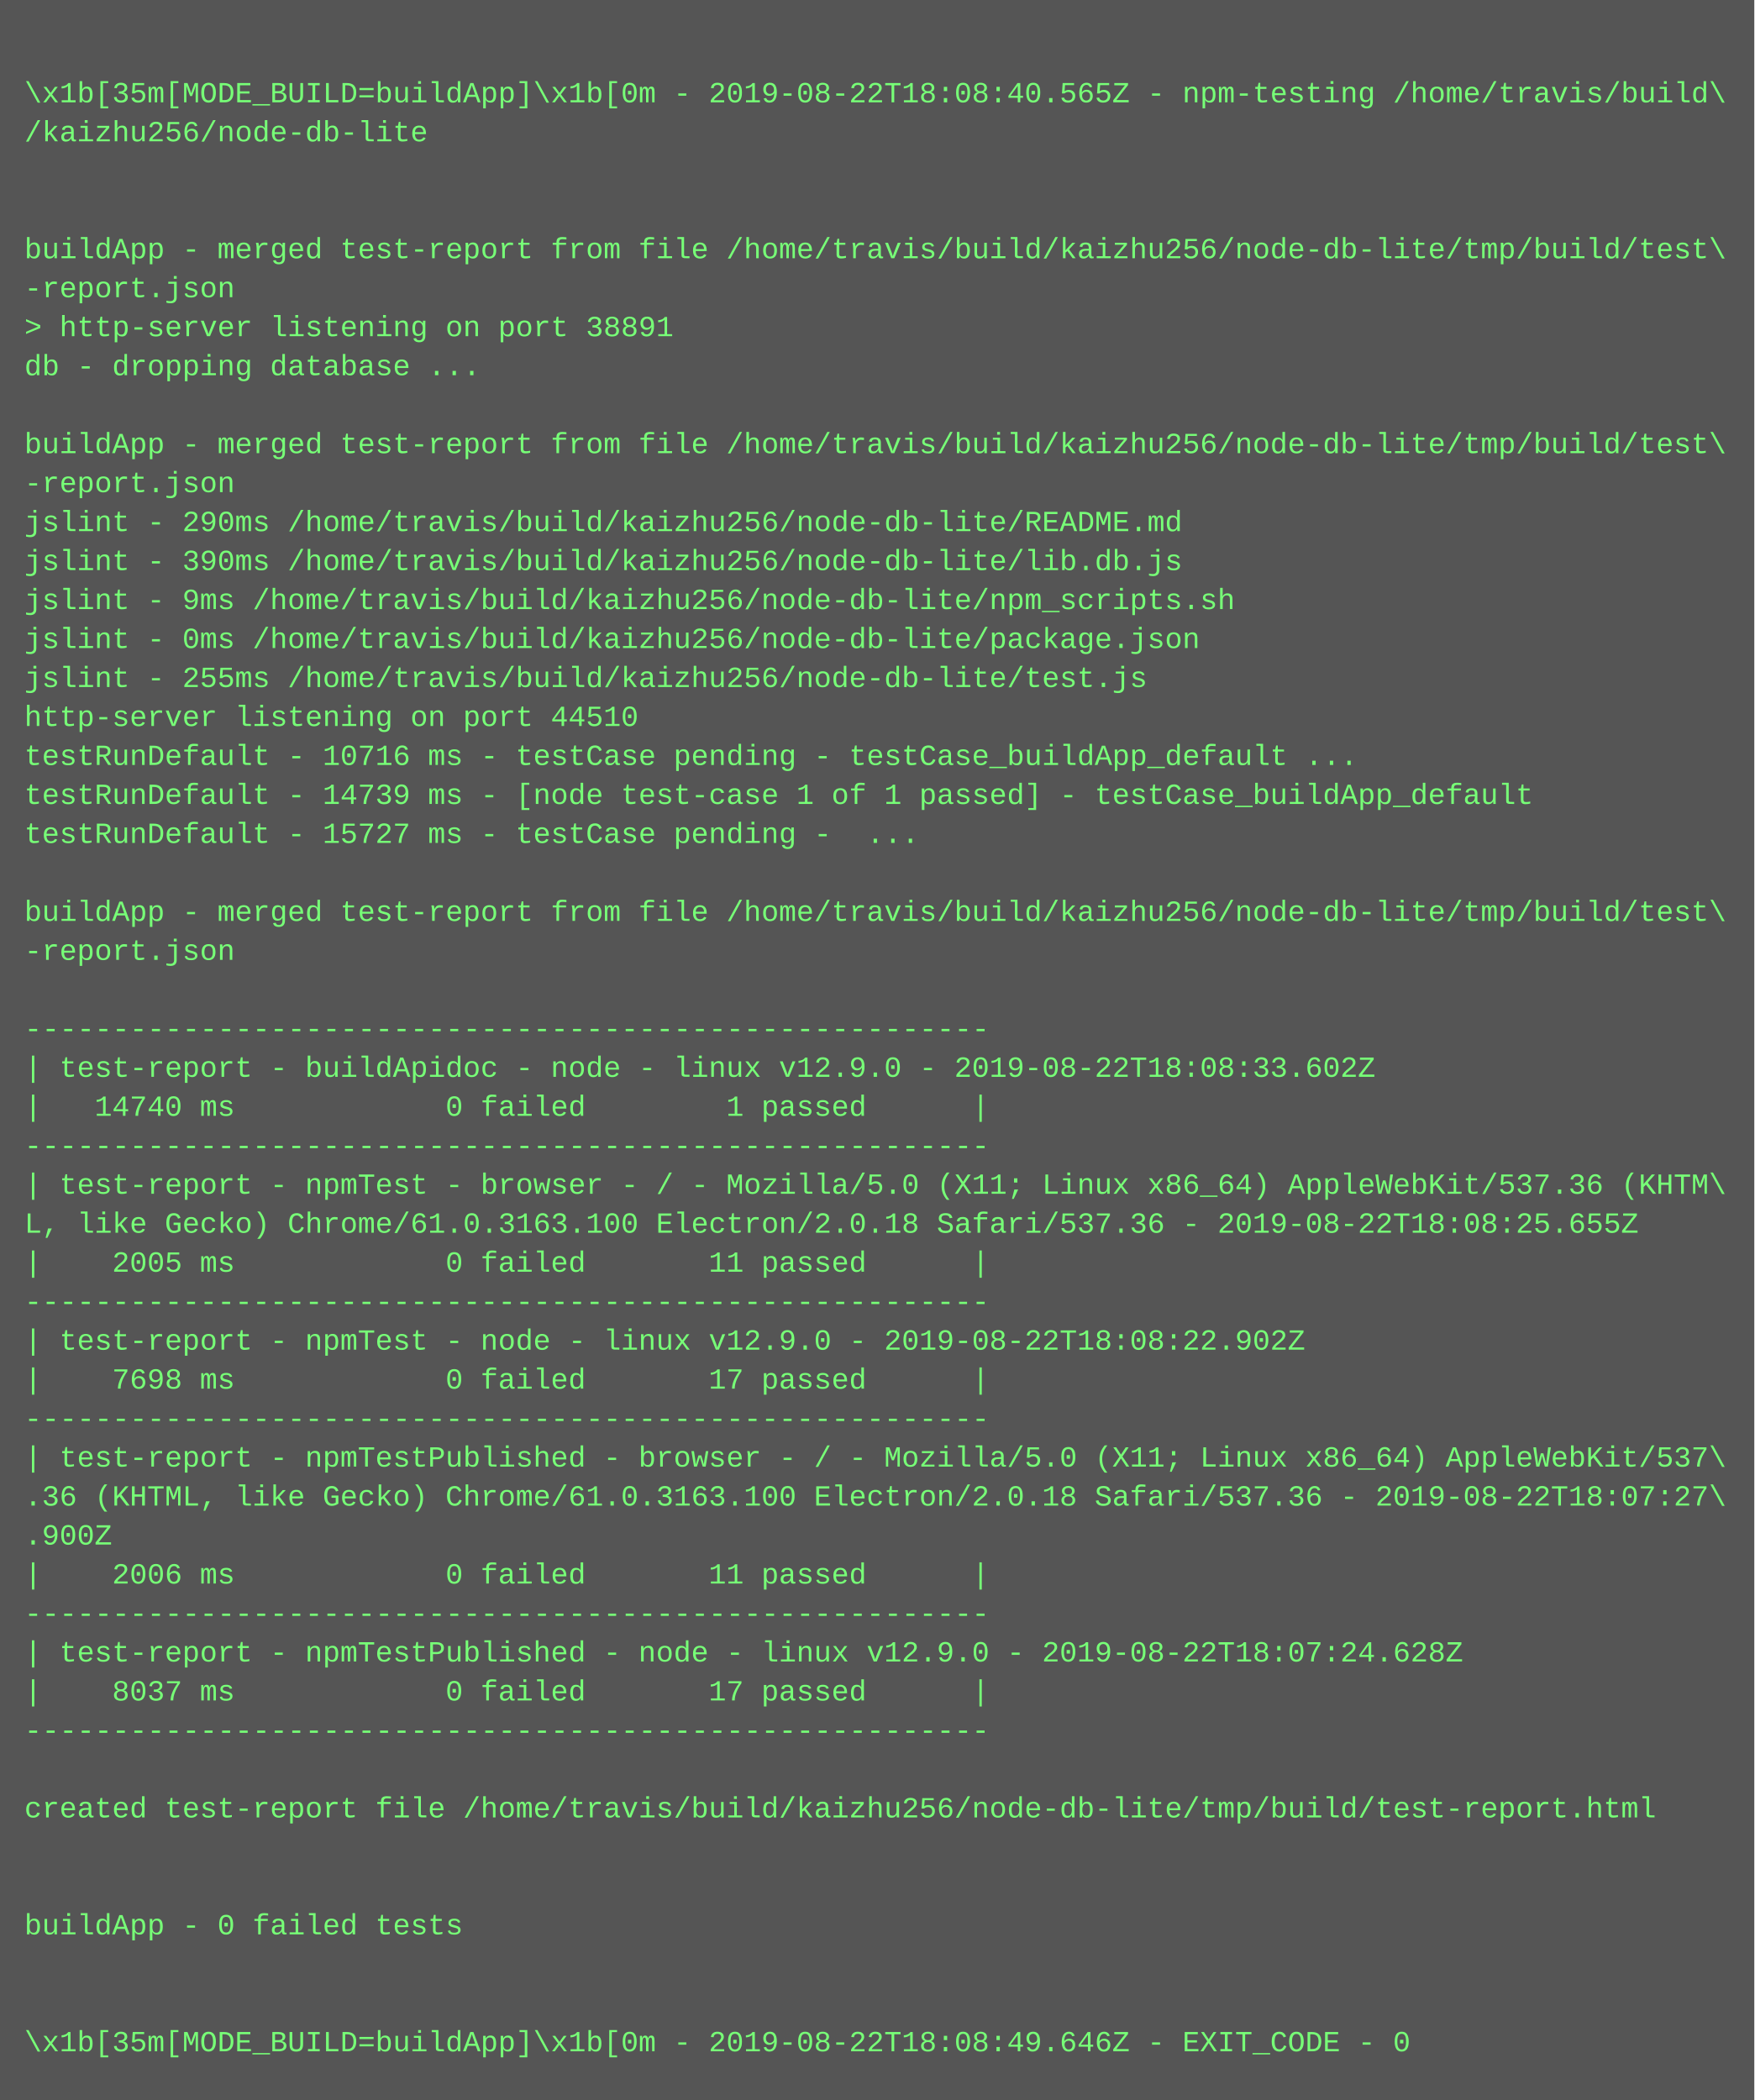
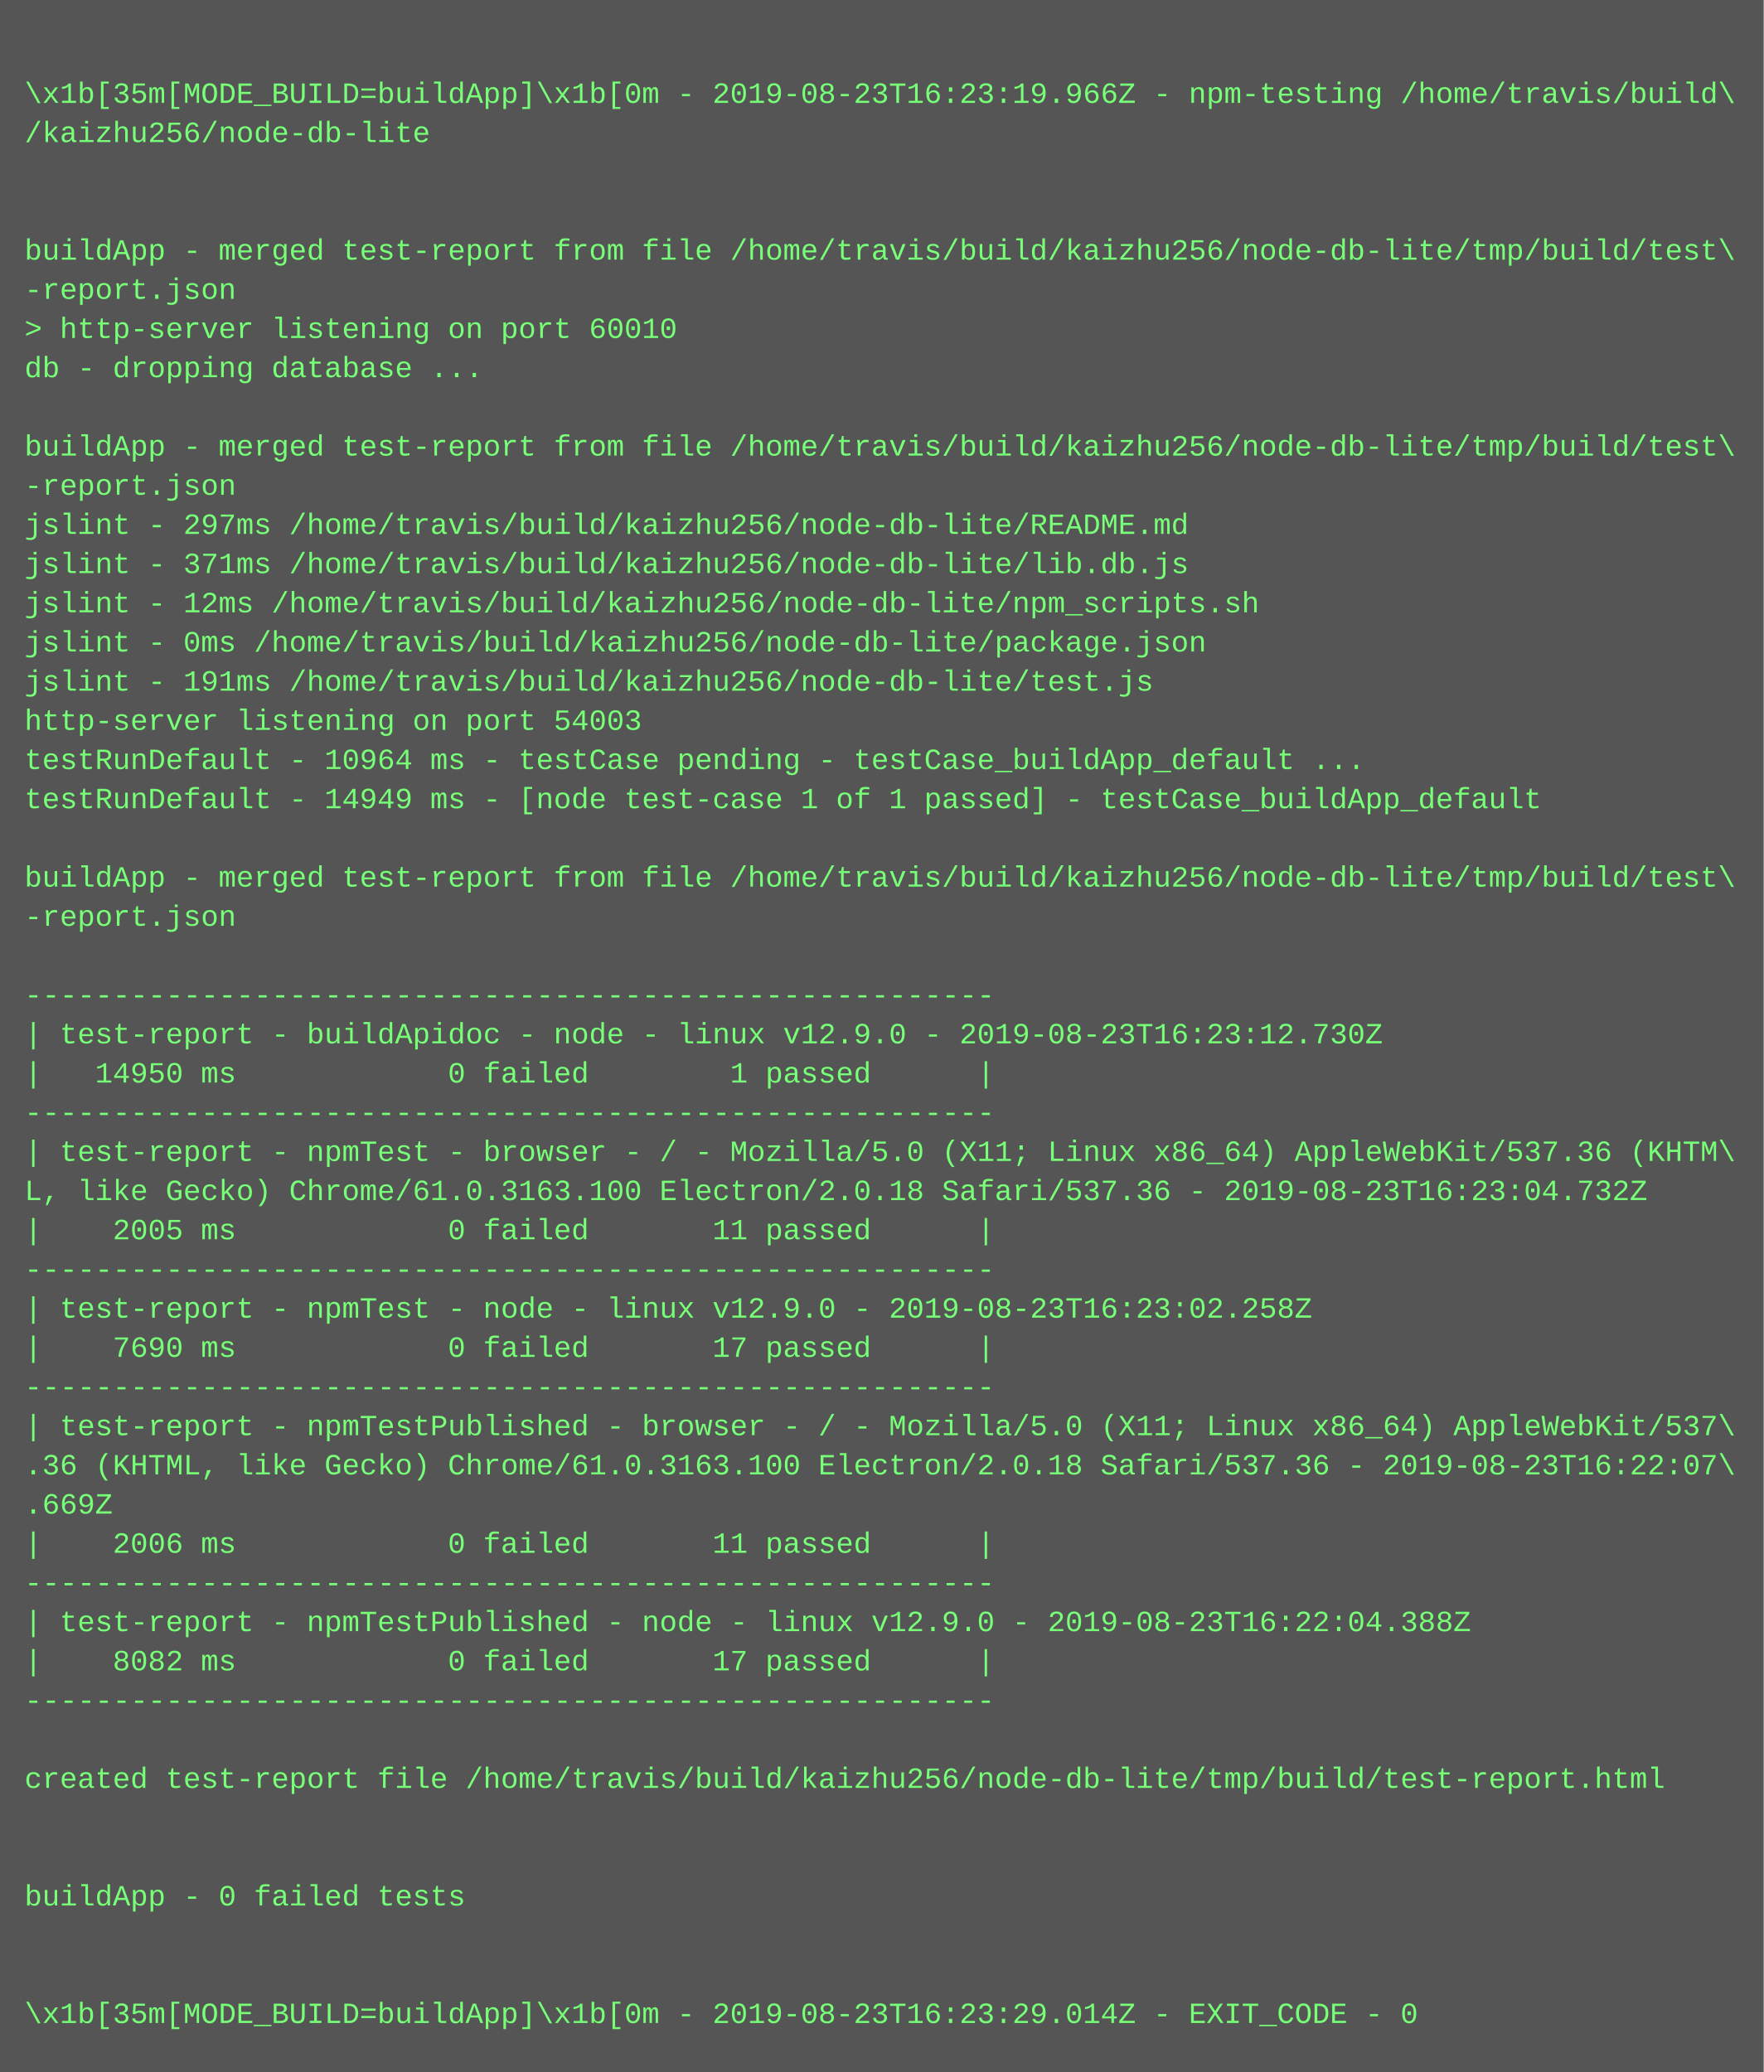
- <svg xmlns="http://www.w3.org/2000/svg" height="862" width="720">
-   <rect height="862" fill="#555" width="720" />
+ <svg xmlns="http://www.w3.org/2000/svg" height="846" width="720">
+   <rect height="846" fill="#555" width="720" />
  <text fill="#7f7" font-family="Courier New" font-size="12" xml:space="preserve">
    <tspan x="10" y="26" />
-     <tspan x="10" y="42">\x1b[35m[MODE_BUILD=buildApp]\x1b[0m - 2019-08-22T18:08:40.565Z - npm-testing /home/travis/build\</tspan>
+     <tspan x="10" y="42">\x1b[35m[MODE_BUILD=buildApp]\x1b[0m - 2019-08-23T16:23:19.966Z - npm-testing /home/travis/build\</tspan>
    <tspan x="10" y="58">/kaizhu256/node-db-lite</tspan>
    <tspan x="10" y="74" />
    <tspan x="10" y="90" />
    <tspan x="10" y="106">buildApp - merged test-report from file /home/travis/build/kaizhu256/node-db-lite/tmp/build/test\</tspan>
    <tspan x="10" y="122">-report.json</tspan>
-     <tspan x="10" y="138">&gt; http-server listening on port 38891</tspan>
+     <tspan x="10" y="138">&gt; http-server listening on port 60010</tspan>
    <tspan x="10" y="154">db - dropping database ...</tspan>
    <tspan x="10" y="170" />
    <tspan x="10" y="186">buildApp - merged test-report from file /home/travis/build/kaizhu256/node-db-lite/tmp/build/test\</tspan>
    <tspan x="10" y="202">-report.json</tspan>
-     <tspan x="10" y="218">jslint - 290ms /home/travis/build/kaizhu256/node-db-lite/README.md</tspan>
-     <tspan x="10" y="234">jslint - 390ms /home/travis/build/kaizhu256/node-db-lite/lib.db.js</tspan>
-     <tspan x="10" y="250">jslint - 9ms /home/travis/build/kaizhu256/node-db-lite/npm_scripts.sh</tspan>
+     <tspan x="10" y="218">jslint - 297ms /home/travis/build/kaizhu256/node-db-lite/README.md</tspan>
+     <tspan x="10" y="234">jslint - 371ms /home/travis/build/kaizhu256/node-db-lite/lib.db.js</tspan>
+     <tspan x="10" y="250">jslint - 12ms /home/travis/build/kaizhu256/node-db-lite/npm_scripts.sh</tspan>
    <tspan x="10" y="266">jslint - 0ms /home/travis/build/kaizhu256/node-db-lite/package.json</tspan>
-     <tspan x="10" y="282">jslint - 255ms /home/travis/build/kaizhu256/node-db-lite/test.js</tspan>
-     <tspan x="10" y="298">http-server listening on port 44510</tspan>
-     <tspan x="10" y="314">testRunDefault - 10716 ms - testCase pending - testCase_buildApp_default ...</tspan>
-     <tspan x="10" y="330">testRunDefault - 14739 ms - [node test-case 1 of 1 passed] - testCase_buildApp_default</tspan>
-     <tspan x="10" y="346">testRunDefault - 15727 ms - testCase pending -  ...</tspan>
-     <tspan x="10" y="362" />
-     <tspan x="10" y="378">buildApp - merged test-report from file /home/travis/build/kaizhu256/node-db-lite/tmp/build/test\</tspan>
-     <tspan x="10" y="394">-report.json</tspan>
-     <tspan x="10" y="410" />
-     <tspan x="10" y="426">-------------------------------------------------------</tspan>
-     <tspan x="10" y="442">| test-report - buildApidoc - node - linux v12.9.0 - 2019-08-22T18:08:33.602Z</tspan>
-     <tspan x="10" y="458">|   14740 ms            0 failed        1 passed      |</tspan>
-     <tspan x="10" y="474">-------------------------------------------------------</tspan>
-     <tspan x="10" y="490">| test-report - npmTest - browser - / - Mozilla/5.0 (X11; Linux x86_64) AppleWebKit/537.36 (KHTM\</tspan>
-     <tspan x="10" y="506">L, like Gecko) Chrome/61.0.3163.100 Electron/2.0.18 Safari/537.36 - 2019-08-22T18:08:25.655Z</tspan>
-     <tspan x="10" y="522">|    2005 ms            0 failed       11 passed      |</tspan>
-     <tspan x="10" y="538">-------------------------------------------------------</tspan>
-     <tspan x="10" y="554">| test-report - npmTest - node - linux v12.9.0 - 2019-08-22T18:08:22.902Z</tspan>
-     <tspan x="10" y="570">|    7698 ms            0 failed       17 passed      |</tspan>
-     <tspan x="10" y="586">-------------------------------------------------------</tspan>
-     <tspan x="10" y="602">| test-report - npmTestPublished - browser - / - Mozilla/5.0 (X11; Linux x86_64) AppleWebKit/537\</tspan>
-     <tspan x="10" y="618">.36 (KHTML, like Gecko) Chrome/61.0.3163.100 Electron/2.0.18 Safari/537.36 - 2019-08-22T18:07:27\</tspan>
-     <tspan x="10" y="634">.900Z</tspan>
-     <tspan x="10" y="650">|    2006 ms            0 failed       11 passed      |</tspan>
-     <tspan x="10" y="666">-------------------------------------------------------</tspan>
-     <tspan x="10" y="682">| test-report - npmTestPublished - node - linux v12.9.0 - 2019-08-22T18:07:24.628Z</tspan>
-     <tspan x="10" y="698">|    8037 ms            0 failed       17 passed      |</tspan>
-     <tspan x="10" y="714">-------------------------------------------------------</tspan>
-     <tspan x="10" y="730" />
-     <tspan x="10" y="746">created test-report file /home/travis/build/kaizhu256/node-db-lite/tmp/build/test-report.html</tspan>
+     <tspan x="10" y="282">jslint - 191ms /home/travis/build/kaizhu256/node-db-lite/test.js</tspan>
+     <tspan x="10" y="298">http-server listening on port 54003</tspan>
+     <tspan x="10" y="314">testRunDefault - 10964 ms - testCase pending - testCase_buildApp_default ...</tspan>
+     <tspan x="10" y="330">testRunDefault - 14949 ms - [node test-case 1 of 1 passed] - testCase_buildApp_default</tspan>
+     <tspan x="10" y="346" />
+     <tspan x="10" y="362">buildApp - merged test-report from file /home/travis/build/kaizhu256/node-db-lite/tmp/build/test\</tspan>
+     <tspan x="10" y="378">-report.json</tspan>
+     <tspan x="10" y="394" />
+     <tspan x="10" y="410">-------------------------------------------------------</tspan>
+     <tspan x="10" y="426">| test-report - buildApidoc - node - linux v12.9.0 - 2019-08-23T16:23:12.730Z</tspan>
+     <tspan x="10" y="442">|   14950 ms            0 failed        1 passed      |</tspan>
+     <tspan x="10" y="458">-------------------------------------------------------</tspan>
+     <tspan x="10" y="474">| test-report - npmTest - browser - / - Mozilla/5.0 (X11; Linux x86_64) AppleWebKit/537.36 (KHTM\</tspan>
+     <tspan x="10" y="490">L, like Gecko) Chrome/61.0.3163.100 Electron/2.0.18 Safari/537.36 - 2019-08-23T16:23:04.732Z</tspan>
+     <tspan x="10" y="506">|    2005 ms            0 failed       11 passed      |</tspan>
+     <tspan x="10" y="522">-------------------------------------------------------</tspan>
+     <tspan x="10" y="538">| test-report - npmTest - node - linux v12.9.0 - 2019-08-23T16:23:02.258Z</tspan>
+     <tspan x="10" y="554">|    7690 ms            0 failed       17 passed      |</tspan>
+     <tspan x="10" y="570">-------------------------------------------------------</tspan>
+     <tspan x="10" y="586">| test-report - npmTestPublished - browser - / - Mozilla/5.0 (X11; Linux x86_64) AppleWebKit/537\</tspan>
+     <tspan x="10" y="602">.36 (KHTML, like Gecko) Chrome/61.0.3163.100 Electron/2.0.18 Safari/537.36 - 2019-08-23T16:22:07\</tspan>
+     <tspan x="10" y="618">.669Z</tspan>
+     <tspan x="10" y="634">|    2006 ms            0 failed       11 passed      |</tspan>
+     <tspan x="10" y="650">-------------------------------------------------------</tspan>
+     <tspan x="10" y="666">| test-report - npmTestPublished - node - linux v12.9.0 - 2019-08-23T16:22:04.388Z</tspan>
+     <tspan x="10" y="682">|    8082 ms            0 failed       17 passed      |</tspan>
+     <tspan x="10" y="698">-------------------------------------------------------</tspan>
+     <tspan x="10" y="714" />
+     <tspan x="10" y="730">created test-report file /home/travis/build/kaizhu256/node-db-lite/tmp/build/test-report.html</tspan>
+     <tspan x="10" y="746" />
    <tspan x="10" y="762" />
-     <tspan x="10" y="778" />
-     <tspan x="10" y="794">buildApp - 0 failed tests</tspan>
+     <tspan x="10" y="778">buildApp - 0 failed tests</tspan>
+     <tspan x="10" y="794" />
    <tspan x="10" y="810" />
-     <tspan x="10" y="826" />
-     <tspan x="10" y="842">\x1b[35m[MODE_BUILD=buildApp]\x1b[0m - 2019-08-22T18:08:49.646Z - EXIT_CODE - 0</tspan>
+     <tspan x="10" y="826">\x1b[35m[MODE_BUILD=buildApp]\x1b[0m - 2019-08-23T16:23:29.014Z - EXIT_CODE - 0</tspan>
  </text>
</svg>
